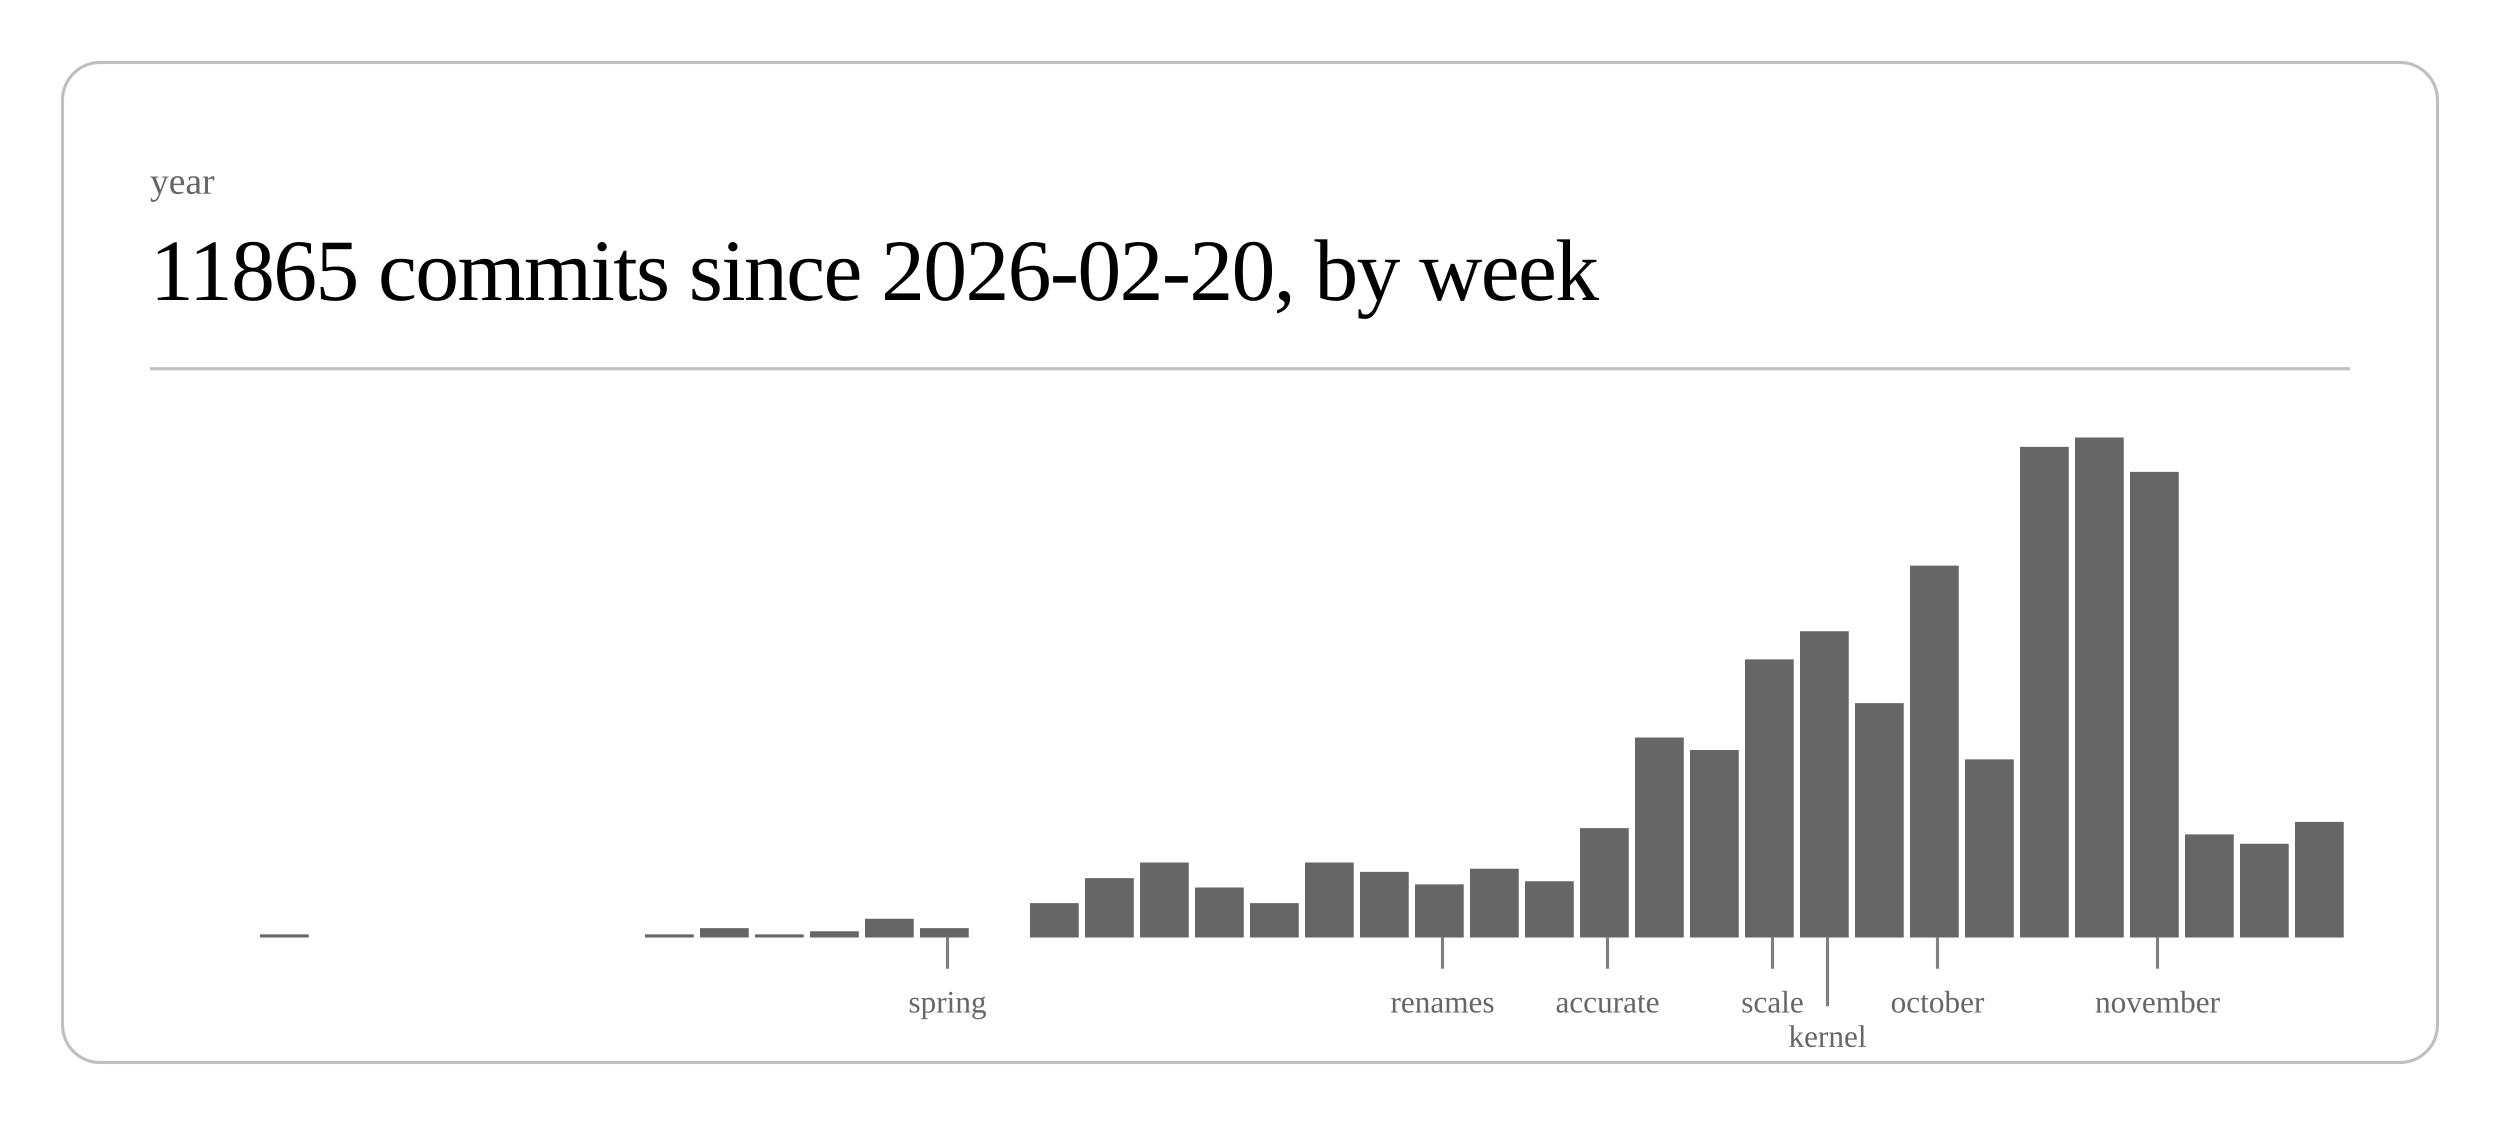
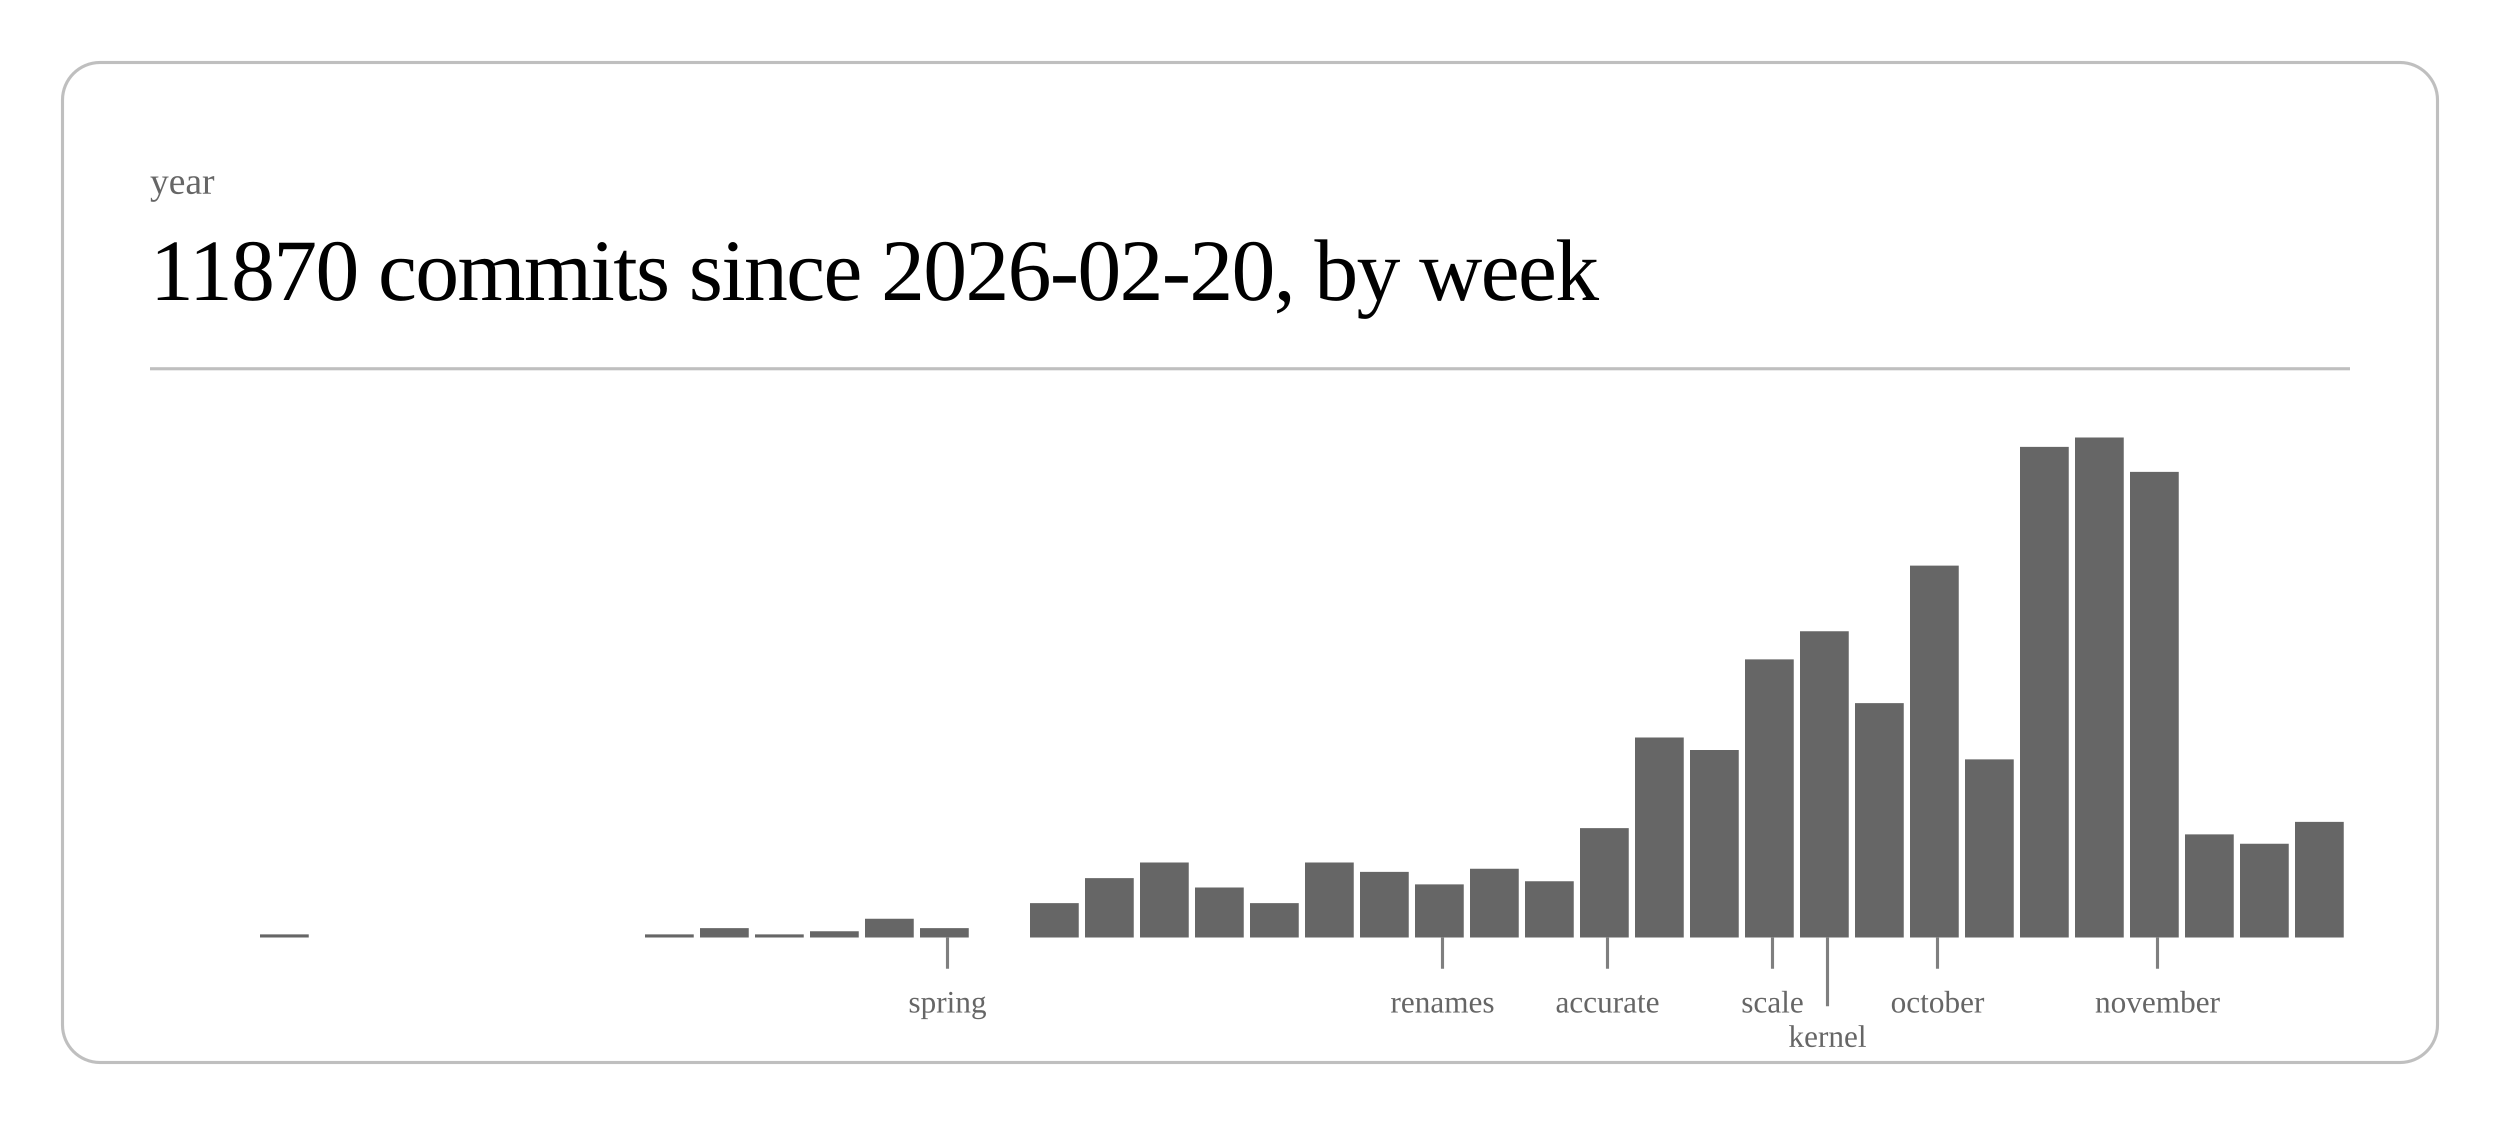
<svg xmlns="http://www.w3.org/2000/svg" class="post-header-svg" viewBox="0 0 800 360" width="800" height="360">
  <rect x="20" y="20" width="760" height="320" rx="12" ry="12" fill="none" stroke="currentColor" stroke-width="1" opacity="0.25" />
  <text fill="currentColor" x="48" y="62" font-size="12" opacity="0.6">year</text>
-   <text fill="currentColor" x="48" y="96" font-size="28" font-weight="300" letter-spacing="-0.5">11865 commits since 2026-02-20, by week</text>
+   <text fill="currentColor" x="48" y="96" font-size="28" font-weight="300" letter-spacing="-0.5">11870 commits since 2026-02-20, by week</text>
  <line stroke="currentColor" x1="48" y1="118" x2="752" y2="118" stroke-width="1" opacity="0.25" />
  <rect x="83.2" y="299" width="15.6" height="1" fill="currentColor" opacity="0.6" />
  <rect x="206.4" y="299" width="15.6" height="1" fill="currentColor" opacity="0.6" />
  <rect x="224.0" y="297" width="15.6" height="3" fill="currentColor" opacity="0.6" />
  <rect x="241.6" y="299" width="15.6" height="1" fill="currentColor" opacity="0.6" />
  <rect x="259.2" y="298" width="15.6" height="2" fill="currentColor" opacity="0.6" />
  <rect x="276.8" y="294" width="15.6" height="6" fill="currentColor" opacity="0.6" />
  <rect x="294.4" y="297" width="15.6" height="3" fill="currentColor" opacity="0.6" />
  <rect x="329.6" y="289" width="15.6" height="11" fill="currentColor" opacity="0.6" />
  <rect x="347.2" y="281" width="15.6" height="19" fill="currentColor" opacity="0.6" />
  <rect x="364.8" y="276" width="15.6" height="24" fill="currentColor" opacity="0.6" />
  <rect x="382.4" y="284" width="15.6" height="16" fill="currentColor" opacity="0.6" />
  <rect x="400.0" y="289" width="15.6" height="11" fill="currentColor" opacity="0.6" />
  <rect x="417.6" y="276" width="15.6" height="24" fill="currentColor" opacity="0.6" />
  <rect x="435.2" y="279" width="15.6" height="21" fill="currentColor" opacity="0.6" />
  <rect x="452.8" y="283" width="15.6" height="17" fill="currentColor" opacity="0.6" />
  <rect x="470.4" y="278" width="15.6" height="22" fill="currentColor" opacity="0.6" />
  <rect x="488.0" y="282" width="15.6" height="18" fill="currentColor" opacity="0.6" />
  <rect x="505.6" y="265" width="15.6" height="35" fill="currentColor" opacity="0.6" />
  <rect x="523.2" y="236" width="15.6" height="64" fill="currentColor" opacity="0.6" />
  <rect x="540.8" y="240" width="15.6" height="60" fill="currentColor" opacity="0.6" />
  <rect x="558.4" y="211" width="15.6" height="89" fill="currentColor" opacity="0.6" />
  <rect x="576.0" y="202" width="15.6" height="98" fill="currentColor" opacity="0.6" />
  <rect x="593.6" y="225" width="15.6" height="75" fill="currentColor" opacity="0.6" />
  <rect x="611.2" y="181" width="15.6" height="119" fill="currentColor" opacity="0.6" />
  <rect x="628.8" y="243" width="15.6" height="57" fill="currentColor" opacity="0.6" />
  <rect x="646.4" y="143" width="15.6" height="157" fill="currentColor" opacity="0.6" />
  <rect x="664.0" y="140" width="15.6" height="160" fill="currentColor" opacity="0.6" />
  <rect x="681.6" y="151" width="15.6" height="149" fill="currentColor" opacity="0.6" />
  <rect x="699.2" y="267" width="15.6" height="33" fill="currentColor" opacity="0.6" />
  <rect x="716.8" y="270" width="15.6" height="30" fill="currentColor" opacity="0.6" />
  <rect x="734.4" y="263" width="15.6" height="37" fill="currentColor" opacity="0.6" />
  <line stroke="currentColor" x1="303.2" y1="300" x2="303.2" y2="310" stroke-width="1" opacity="0.5" />
  <text fill="currentColor" x="303.2" y="324" font-size="10" opacity="0.6" text-anchor="middle">spring</text>
  <line stroke="currentColor" x1="461.6" y1="300" x2="461.6" y2="310" stroke-width="1" opacity="0.5" />
  <text fill="currentColor" x="461.6" y="324" font-size="10" opacity="0.6" text-anchor="middle">renames</text>
  <line stroke="currentColor" x1="514.4" y1="300" x2="514.4" y2="310" stroke-width="1" opacity="0.5" />
  <text fill="currentColor" x="514.4" y="324" font-size="10" opacity="0.6" text-anchor="middle">accurate</text>
  <line stroke="currentColor" x1="567.2" y1="300" x2="567.2" y2="310" stroke-width="1" opacity="0.5" />
  <text fill="currentColor" x="567.2" y="324" font-size="10" opacity="0.6" text-anchor="middle">scale</text>
  <line stroke="currentColor" x1="584.8" y1="300" x2="584.8" y2="322" stroke-width="1" opacity="0.5" />
  <text fill="currentColor" x="584.8" y="335" font-size="10" opacity="0.6" text-anchor="middle">kernel</text>
  <line stroke="currentColor" x1="620.0" y1="300" x2="620.0" y2="310" stroke-width="1" opacity="0.5" />
  <text fill="currentColor" x="620.0" y="324" font-size="10" opacity="0.6" text-anchor="middle">october</text>
  <line stroke="currentColor" x1="690.4" y1="300" x2="690.4" y2="310" stroke-width="1" opacity="0.5" />
  <text fill="currentColor" x="690.4" y="324" font-size="10" opacity="0.6" text-anchor="middle">november</text>
</svg>
